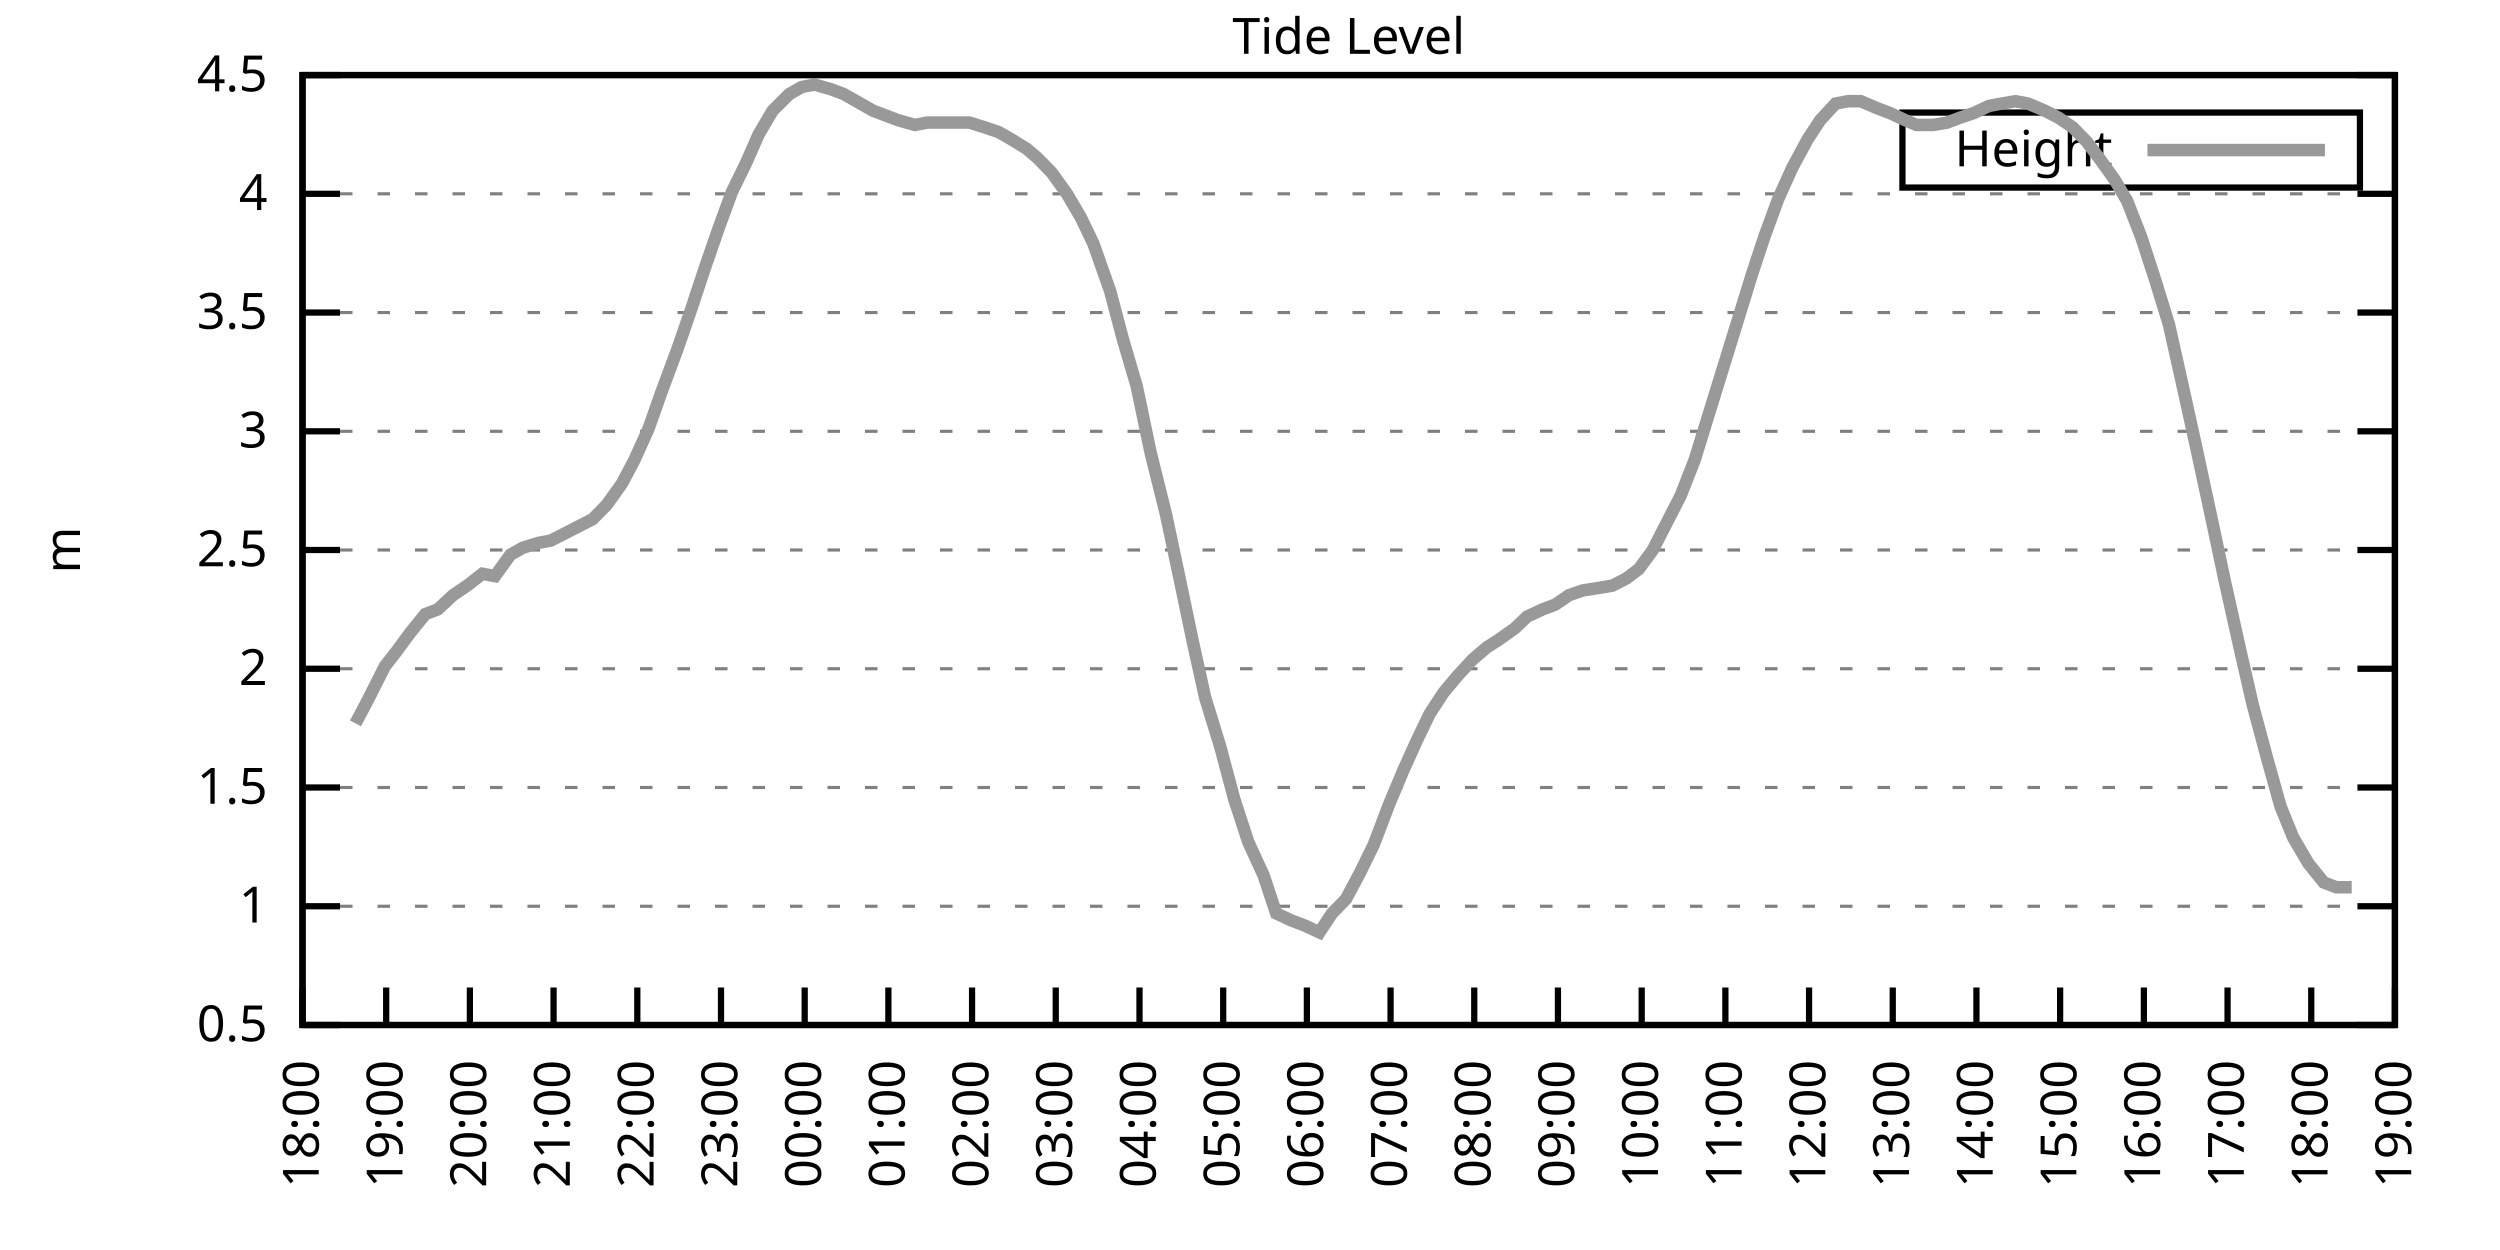
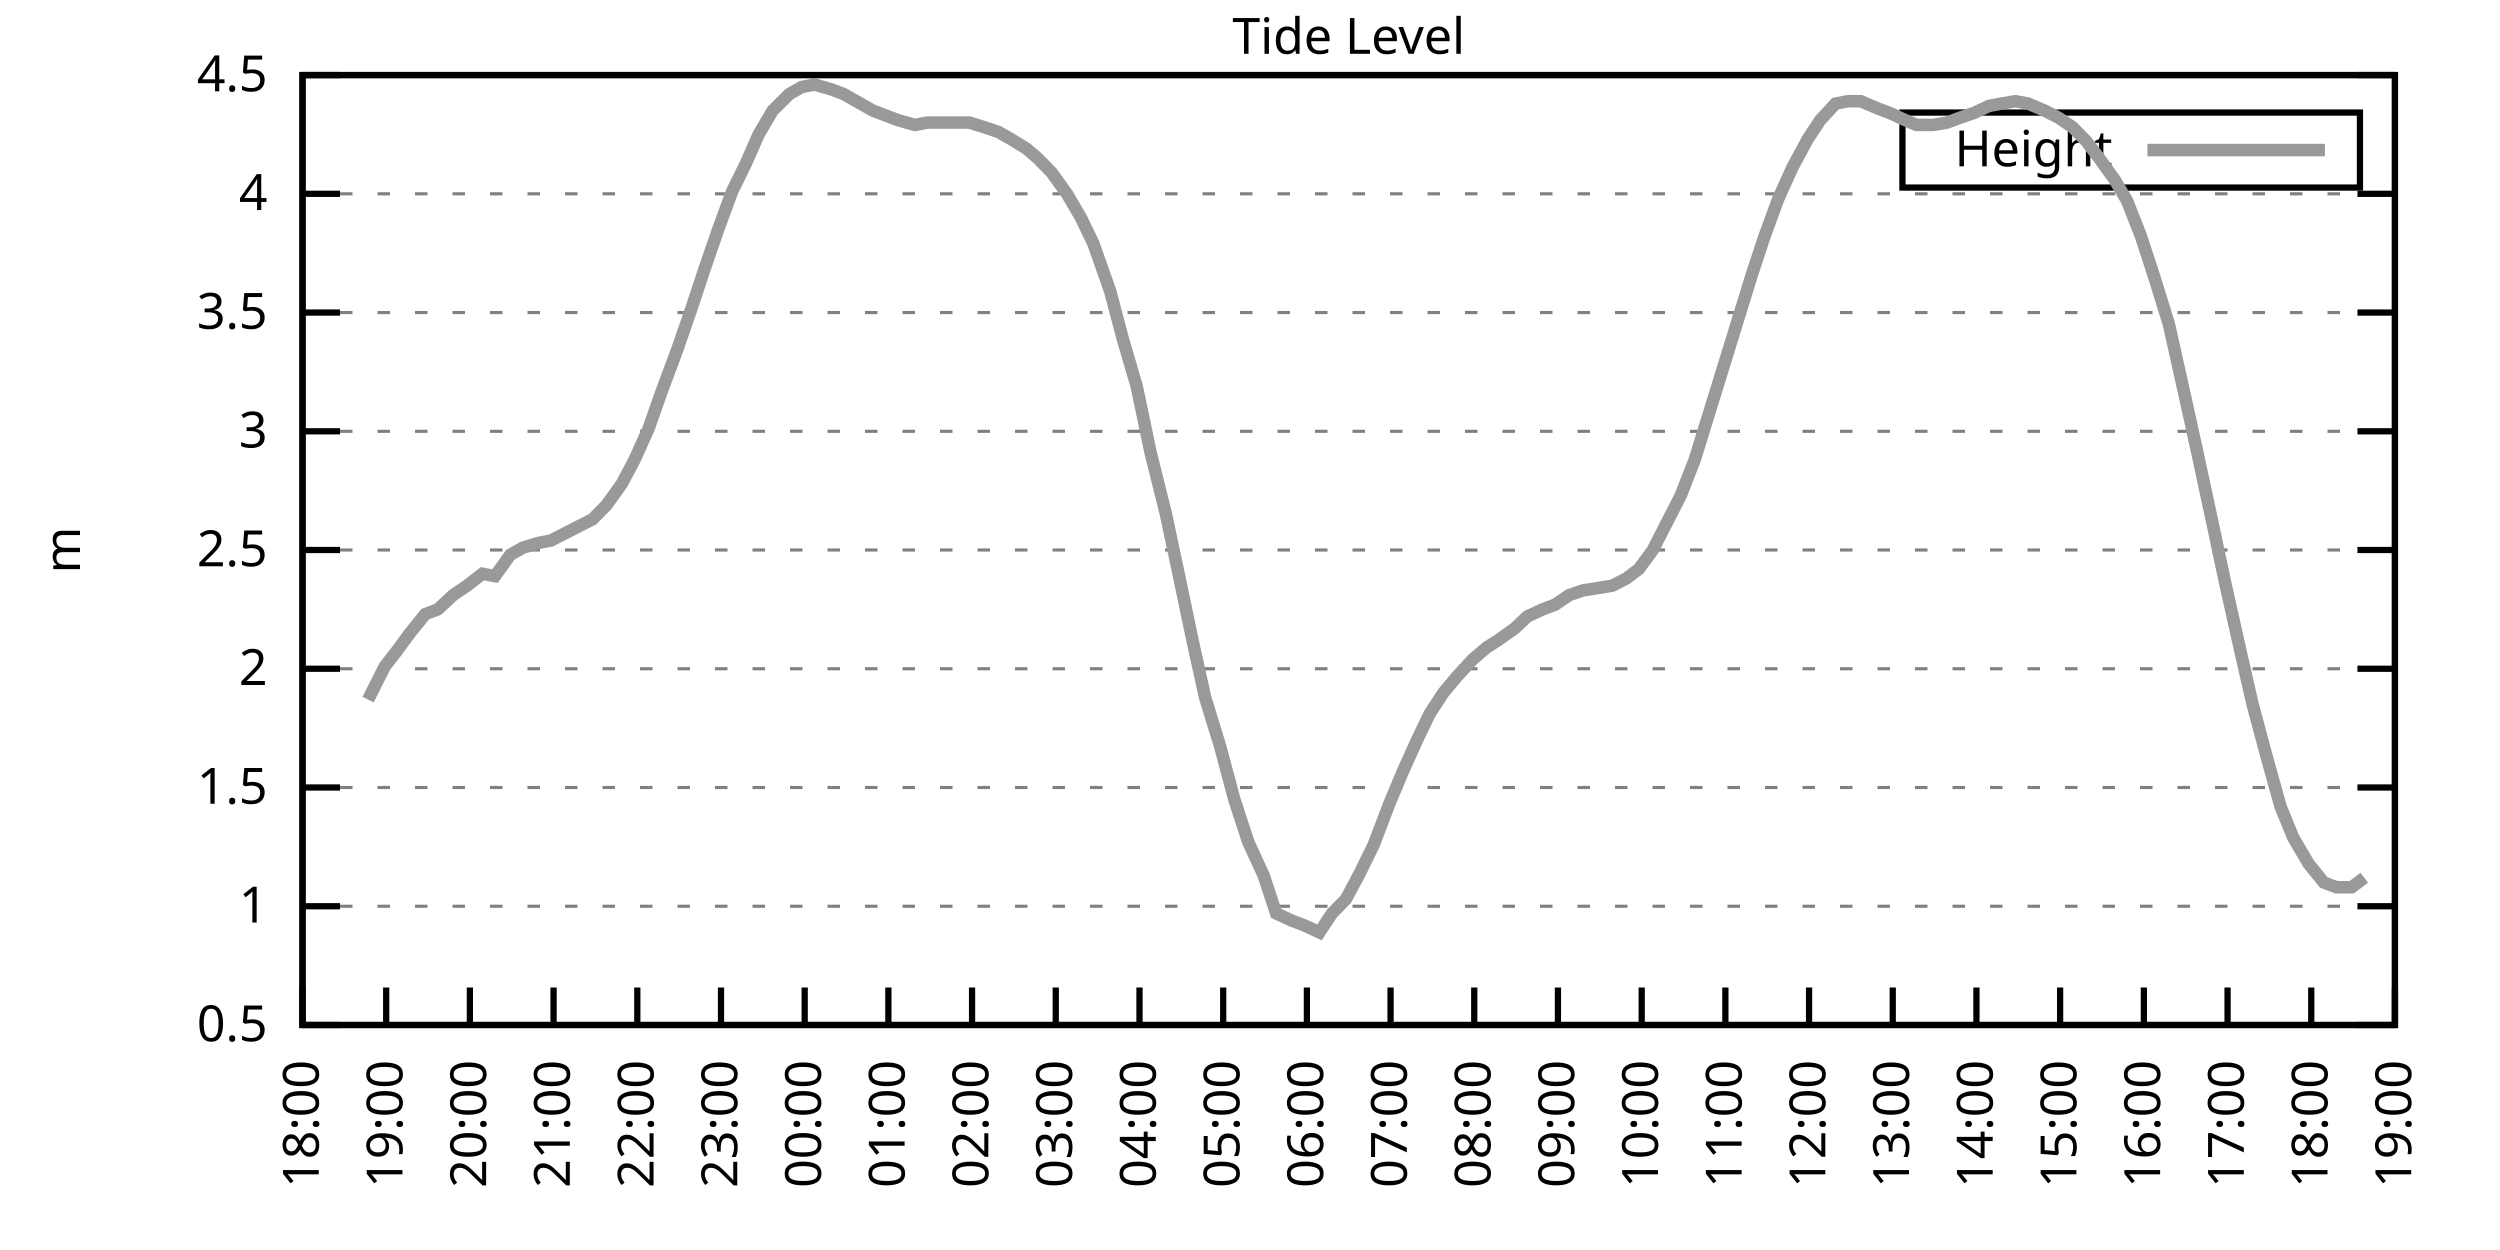
<svg xmlns="http://www.w3.org/2000/svg" xmlns:xlink="http://www.w3.org/1999/xlink" width="400" height="200" viewBox="0 0 400 200">
  <g id="gnuplot_canvas">
    <rect x="0" y="0" width="400" height="200" fill="none" />
    <defs>
      <circle id="gpDot" r="0.5" stroke-width="0.5" stroke="currentColor" />
      <path id="gpPt0" stroke-width="0.333" stroke="currentColor" d="M-1,0 h2 M0,-1 v2" />
      <path id="gpPt1" stroke-width="0.333" stroke="currentColor" d="M-1,-1 L1,1 M1,-1 L-1,1" />
      <path id="gpPt2" stroke-width="0.333" stroke="currentColor" d="M-1,0 L1,0 M0,-1 L0,1 M-1,-1 L1,1 M-1,1 L1,-1" />
      <rect id="gpPt3" stroke-width="0.333" stroke="currentColor" x="-1" y="-1" width="2" height="2" />
      <rect id="gpPt4" stroke-width="0.333" stroke="currentColor" fill="currentColor" x="-1" y="-1" width="2" height="2" />
      <circle id="gpPt5" stroke-width="0.333" stroke="currentColor" cx="0" cy="0" r="1" />
      <use xlink:href="#gpPt5" id="gpPt6" fill="currentColor" stroke="none" />
      <path id="gpPt7" stroke-width="0.333" stroke="currentColor" d="M0,-1.33 L-1.33,0.67 L1.33,0.67 z" />
      <use xlink:href="#gpPt7" id="gpPt8" fill="currentColor" stroke="none" />
      <use xlink:href="#gpPt7" id="gpPt9" stroke="currentColor" transform="rotate(180)" />
      <use xlink:href="#gpPt9" id="gpPt10" fill="currentColor" stroke="none" />
      <use xlink:href="#gpPt3" id="gpPt11" stroke="currentColor" transform="rotate(45)" />
      <use xlink:href="#gpPt11" id="gpPt12" fill="currentColor" stroke="none" />
      <path id="gpPt13" stroke-width="0.333" stroke="currentColor" d="M0,1.330 L1.265,0.411 L0.782,-1.067 L-0.782,-1.076 L-1.265,0.411 z" />
      <use xlink:href="#gpPt13" id="gpPt14" fill="currentColor" stroke="none" />
      <filter id="textbox" filterUnits="objectBoundingBox" x="0" y="0" height="1" width="1">
        <feFlood flood-color="white" flood-opacity="1" result="bgnd" />
        <feComposite in="SourceGraphic" in2="bgnd" operator="atop" />
      </filter>
      <filter id="greybox" filterUnits="objectBoundingBox" x="0" y="0" height="1" width="1">
        <feFlood flood-color="lightgrey" flood-opacity="1" result="grey" />
        <feComposite in="SourceGraphic" in2="grey" operator="atop" />
      </filter>
    </defs>
    <g fill="none" color="white" stroke="currentColor" stroke-width="1.00" stroke-linecap="butt" stroke-linejoin="miter">
</g>
    <g fill="none" color="black" stroke="currentColor" stroke-width="1.00" stroke-linecap="butt" stroke-linejoin="miter">
      <g stroke="none" shape-rendering="crispEdges">
        <polygon fill="rgb(255, 255, 255)" points="48.40,164.00 383.18,164.00 383.18,12.02 48.40,12.02 " />
      </g>
    </g>
    <g fill="none" color="black" stroke="currentColor" stroke-width="1.00" stroke-linecap="butt" stroke-linejoin="miter">
</g>
    <g fill="none" color="black" stroke="black" stroke-width="0.50" stroke-linecap="butt" stroke-linejoin="miter">
</g>
    <g fill="none" color="gray" stroke="currentColor" stroke-width="0.50" stroke-linecap="butt" stroke-linejoin="miter">
      <path stroke="gray" stroke-dasharray="2,4" class="gridline" d="M48.40,164.00 L383.19,164.00  " />
    </g>
    <g fill="none" color="gray" stroke="gray" stroke-width="1.00" stroke-linecap="butt" stroke-linejoin="miter">
</g>
    <g fill="none" color="black" stroke="currentColor" stroke-width="1.00" stroke-linecap="butt" stroke-linejoin="miter">
      <path stroke="black" d="M48.40,164.00 L54.40,164.00 M383.19,164.00 L377.19,164.00  " />
      <g transform="translate(42.80,166.60)" stroke="none" fill="black" font-family="Sans" font-size="8.00" text-anchor="end">
        <text>
          <tspan font-family="Sans"> 0.5</tspan>
        </text>
      </g>
    </g>
    <g fill="none" color="black" stroke="currentColor" stroke-width="1.00" stroke-linecap="butt" stroke-linejoin="miter">
</g>
    <g fill="none" color="black" stroke="black" stroke-width="0.50" stroke-linecap="butt" stroke-linejoin="miter">
</g>
    <g fill="none" color="gray" stroke="currentColor" stroke-width="0.50" stroke-linecap="butt" stroke-linejoin="miter">
      <path stroke="gray" stroke-dasharray="2,4" class="gridline" d="M48.40,145.00 L383.19,145.00  " />
    </g>
    <g fill="none" color="gray" stroke="gray" stroke-width="1.00" stroke-linecap="butt" stroke-linejoin="miter">
</g>
    <g fill="none" color="black" stroke="currentColor" stroke-width="1.00" stroke-linecap="butt" stroke-linejoin="miter">
      <path stroke="black" d="M48.40,145.00 L54.40,145.00 M383.19,145.00 L377.19,145.00  " />
      <g transform="translate(42.80,147.60)" stroke="none" fill="black" font-family="Sans" font-size="8.00" text-anchor="end">
        <text>
          <tspan font-family="Sans"> 1</tspan>
        </text>
      </g>
    </g>
    <g fill="none" color="black" stroke="currentColor" stroke-width="1.00" stroke-linecap="butt" stroke-linejoin="miter">
</g>
    <g fill="none" color="black" stroke="black" stroke-width="0.50" stroke-linecap="butt" stroke-linejoin="miter">
</g>
    <g fill="none" color="gray" stroke="currentColor" stroke-width="0.50" stroke-linecap="butt" stroke-linejoin="miter">
      <path stroke="gray" stroke-dasharray="2,4" class="gridline" d="M48.40,126.00 L383.19,126.00  " />
    </g>
    <g fill="none" color="gray" stroke="gray" stroke-width="1.00" stroke-linecap="butt" stroke-linejoin="miter">
</g>
    <g fill="none" color="black" stroke="currentColor" stroke-width="1.00" stroke-linecap="butt" stroke-linejoin="miter">
      <path stroke="black" d="M48.40,126.00 L54.40,126.00 M383.19,126.00 L377.19,126.00  " />
      <g transform="translate(42.80,128.60)" stroke="none" fill="black" font-family="Sans" font-size="8.00" text-anchor="end">
        <text>
          <tspan font-family="Sans"> 1.5</tspan>
        </text>
      </g>
    </g>
    <g fill="none" color="black" stroke="currentColor" stroke-width="1.00" stroke-linecap="butt" stroke-linejoin="miter">
</g>
    <g fill="none" color="black" stroke="black" stroke-width="0.50" stroke-linecap="butt" stroke-linejoin="miter">
</g>
    <g fill="none" color="gray" stroke="currentColor" stroke-width="0.50" stroke-linecap="butt" stroke-linejoin="miter">
      <path stroke="gray" stroke-dasharray="2,4" class="gridline" d="M48.40,107.00 L383.19,107.00  " />
    </g>
    <g fill="none" color="gray" stroke="gray" stroke-width="1.00" stroke-linecap="butt" stroke-linejoin="miter">
</g>
    <g fill="none" color="black" stroke="currentColor" stroke-width="1.00" stroke-linecap="butt" stroke-linejoin="miter">
      <path stroke="black" d="M48.40,107.00 L54.40,107.00 M383.19,107.00 L377.19,107.00  " />
      <g transform="translate(42.80,109.60)" stroke="none" fill="black" font-family="Sans" font-size="8.00" text-anchor="end">
        <text>
          <tspan font-family="Sans"> 2</tspan>
        </text>
      </g>
    </g>
    <g fill="none" color="black" stroke="currentColor" stroke-width="1.00" stroke-linecap="butt" stroke-linejoin="miter">
</g>
    <g fill="none" color="black" stroke="black" stroke-width="0.50" stroke-linecap="butt" stroke-linejoin="miter">
</g>
    <g fill="none" color="gray" stroke="currentColor" stroke-width="0.50" stroke-linecap="butt" stroke-linejoin="miter">
      <path stroke="gray" stroke-dasharray="2,4" class="gridline" d="M48.40,88.00 L383.19,88.00  " />
    </g>
    <g fill="none" color="gray" stroke="gray" stroke-width="1.00" stroke-linecap="butt" stroke-linejoin="miter">
</g>
    <g fill="none" color="black" stroke="currentColor" stroke-width="1.00" stroke-linecap="butt" stroke-linejoin="miter">
      <path stroke="black" d="M48.40,88.00 L54.40,88.00 M383.19,88.00 L377.19,88.00  " />
      <g transform="translate(42.80,90.60)" stroke="none" fill="black" font-family="Sans" font-size="8.00" text-anchor="end">
        <text>
          <tspan font-family="Sans"> 2.5</tspan>
        </text>
      </g>
    </g>
    <g fill="none" color="black" stroke="currentColor" stroke-width="1.00" stroke-linecap="butt" stroke-linejoin="miter">
</g>
    <g fill="none" color="black" stroke="black" stroke-width="0.50" stroke-linecap="butt" stroke-linejoin="miter">
</g>
    <g fill="none" color="gray" stroke="currentColor" stroke-width="0.50" stroke-linecap="butt" stroke-linejoin="miter">
      <path stroke="gray" stroke-dasharray="2,4" class="gridline" d="M48.40,69.01 L383.19,69.01  " />
    </g>
    <g fill="none" color="gray" stroke="gray" stroke-width="1.00" stroke-linecap="butt" stroke-linejoin="miter">
</g>
    <g fill="none" color="black" stroke="currentColor" stroke-width="1.00" stroke-linecap="butt" stroke-linejoin="miter">
      <path stroke="black" d="M48.40,69.01 L54.40,69.01 M383.19,69.01 L377.19,69.01  " />
      <g transform="translate(42.80,71.61)" stroke="none" fill="black" font-family="Sans" font-size="8.00" text-anchor="end">
        <text>
          <tspan font-family="Sans"> 3</tspan>
        </text>
      </g>
    </g>
    <g fill="none" color="black" stroke="currentColor" stroke-width="1.00" stroke-linecap="butt" stroke-linejoin="miter">
</g>
    <g fill="none" color="black" stroke="black" stroke-width="0.50" stroke-linecap="butt" stroke-linejoin="miter">
</g>
    <g fill="none" color="gray" stroke="currentColor" stroke-width="0.50" stroke-linecap="butt" stroke-linejoin="miter">
      <path stroke="gray" stroke-dasharray="2,4" class="gridline" d="M48.40,50.01 L383.19,50.01  " />
    </g>
    <g fill="none" color="gray" stroke="gray" stroke-width="1.00" stroke-linecap="butt" stroke-linejoin="miter">
</g>
    <g fill="none" color="black" stroke="currentColor" stroke-width="1.00" stroke-linecap="butt" stroke-linejoin="miter">
      <path stroke="black" d="M48.40,50.01 L54.40,50.01 M383.19,50.01 L377.19,50.01  " />
      <g transform="translate(42.80,52.61)" stroke="none" fill="black" font-family="Sans" font-size="8.00" text-anchor="end">
        <text>
          <tspan font-family="Sans"> 3.5</tspan>
        </text>
      </g>
    </g>
    <g fill="none" color="black" stroke="currentColor" stroke-width="1.00" stroke-linecap="butt" stroke-linejoin="miter">
</g>
    <g fill="none" color="black" stroke="black" stroke-width="0.50" stroke-linecap="butt" stroke-linejoin="miter">
</g>
    <g fill="none" color="gray" stroke="currentColor" stroke-width="0.50" stroke-linecap="butt" stroke-linejoin="miter">
      <path stroke="gray" stroke-dasharray="2,4" class="gridline" d="M48.40,31.01 L383.19,31.01  " />
    </g>
    <g fill="none" color="gray" stroke="gray" stroke-width="1.00" stroke-linecap="butt" stroke-linejoin="miter">
</g>
    <g fill="none" color="black" stroke="currentColor" stroke-width="1.00" stroke-linecap="butt" stroke-linejoin="miter">
      <path stroke="black" d="M48.40,31.01 L54.40,31.01 M383.19,31.01 L377.19,31.01  " />
      <g transform="translate(42.80,33.61)" stroke="none" fill="black" font-family="Sans" font-size="8.00" text-anchor="end">
        <text>
          <tspan font-family="Sans"> 4</tspan>
        </text>
      </g>
    </g>
    <g fill="none" color="black" stroke="currentColor" stroke-width="1.00" stroke-linecap="butt" stroke-linejoin="miter">
</g>
    <g fill="none" color="black" stroke="black" stroke-width="0.50" stroke-linecap="butt" stroke-linejoin="miter">
</g>
    <g fill="none" color="gray" stroke="currentColor" stroke-width="0.50" stroke-linecap="butt" stroke-linejoin="miter">
      <path stroke="gray" stroke-dasharray="2,4" class="gridline" d="M48.40,12.01 L383.19,12.01  " />
    </g>
    <g fill="none" color="gray" stroke="gray" stroke-width="1.00" stroke-linecap="butt" stroke-linejoin="miter">
</g>
    <g fill="none" color="black" stroke="currentColor" stroke-width="1.00" stroke-linecap="butt" stroke-linejoin="miter">
      <path stroke="black" d="M48.40,12.01 L54.40,12.01 M383.19,12.01 L377.19,12.01  " />
      <g transform="translate(42.80,14.61)" stroke="none" fill="black" font-family="Sans" font-size="8.00" text-anchor="end">
        <text>
          <tspan font-family="Sans"> 4.5</tspan>
        </text>
      </g>
    </g>
    <g fill="none" color="black" stroke="currentColor" stroke-width="1.00" stroke-linecap="butt" stroke-linejoin="miter">
      <path stroke="black" d="M48.40,164.00 L48.40,158.00  " />
      <g transform="translate(51.00,169.60) rotate(270.00)" stroke="none" fill="black" font-family="Sans" font-size="8.00" text-anchor="end">
        <text>
          <tspan font-family="Sans">18:00</tspan>
        </text>
      </g>
    </g>
    <g fill="none" color="black" stroke="currentColor" stroke-width="1.00" stroke-linecap="butt" stroke-linejoin="miter">
      <path stroke="black" d="M61.79,164.00 L61.79,158.00  " />
      <g transform="translate(64.39,169.60) rotate(270.00)" stroke="none" fill="black" font-family="Sans" font-size="8.00" text-anchor="end">
        <text>
          <tspan font-family="Sans">19:00</tspan>
        </text>
      </g>
    </g>
    <g fill="none" color="black" stroke="currentColor" stroke-width="1.00" stroke-linecap="butt" stroke-linejoin="miter">
      <path stroke="black" d="M75.18,164.00 L75.18,158.00  " />
      <g transform="translate(77.78,169.60) rotate(270.00)" stroke="none" fill="black" font-family="Sans" font-size="8.00" text-anchor="end">
        <text>
          <tspan font-family="Sans">20:00</tspan>
        </text>
      </g>
    </g>
    <g fill="none" color="black" stroke="currentColor" stroke-width="1.00" stroke-linecap="butt" stroke-linejoin="miter">
      <path stroke="black" d="M88.57,164.00 L88.57,158.00  " />
      <g transform="translate(91.17,169.60) rotate(270.00)" stroke="none" fill="black" font-family="Sans" font-size="8.00" text-anchor="end">
        <text>
          <tspan font-family="Sans">21:00</tspan>
        </text>
      </g>
    </g>
    <g fill="none" color="black" stroke="currentColor" stroke-width="1.00" stroke-linecap="butt" stroke-linejoin="miter">
      <path stroke="black" d="M101.97,164.00 L101.97,158.00  " />
      <g transform="translate(104.57,169.60) rotate(270.00)" stroke="none" fill="black" font-family="Sans" font-size="8.00" text-anchor="end">
        <text>
          <tspan font-family="Sans">22:00</tspan>
        </text>
      </g>
    </g>
    <g fill="none" color="black" stroke="currentColor" stroke-width="1.00" stroke-linecap="butt" stroke-linejoin="miter">
      <path stroke="black" d="M115.36,164.00 L115.36,158.00  " />
      <g transform="translate(117.96,169.60) rotate(270.00)" stroke="none" fill="black" font-family="Sans" font-size="8.00" text-anchor="end">
        <text>
          <tspan font-family="Sans">23:00</tspan>
        </text>
      </g>
    </g>
    <g fill="none" color="black" stroke="currentColor" stroke-width="1.00" stroke-linecap="butt" stroke-linejoin="miter">
      <path stroke="black" d="M128.75,164.00 L128.75,158.00  " />
      <g transform="translate(131.35,169.60) rotate(270.00)" stroke="none" fill="black" font-family="Sans" font-size="8.00" text-anchor="end">
        <text>
          <tspan font-family="Sans">00:00</tspan>
        </text>
      </g>
    </g>
    <g fill="none" color="black" stroke="currentColor" stroke-width="1.00" stroke-linecap="butt" stroke-linejoin="miter">
      <path stroke="black" d="M142.14,164.00 L142.14,158.00  " />
      <g transform="translate(144.74,169.60) rotate(270.00)" stroke="none" fill="black" font-family="Sans" font-size="8.00" text-anchor="end">
        <text>
          <tspan font-family="Sans">01:00</tspan>
        </text>
      </g>
    </g>
    <g fill="none" color="black" stroke="currentColor" stroke-width="1.00" stroke-linecap="butt" stroke-linejoin="miter">
      <path stroke="black" d="M155.53,164.00 L155.53,158.00  " />
      <g transform="translate(158.13,169.60) rotate(270.00)" stroke="none" fill="black" font-family="Sans" font-size="8.00" text-anchor="end">
        <text>
          <tspan font-family="Sans">02:00</tspan>
        </text>
      </g>
    </g>
    <g fill="none" color="black" stroke="currentColor" stroke-width="1.00" stroke-linecap="butt" stroke-linejoin="miter">
      <path stroke="black" d="M168.92,164.00 L168.92,158.00  " />
      <g transform="translate(171.52,169.60) rotate(270.00)" stroke="none" fill="black" font-family="Sans" font-size="8.00" text-anchor="end">
        <text>
          <tspan font-family="Sans">03:00</tspan>
        </text>
      </g>
    </g>
    <g fill="none" color="black" stroke="currentColor" stroke-width="1.00" stroke-linecap="butt" stroke-linejoin="miter">
      <path stroke="black" d="M182.32,164.00 L182.32,158.00  " />
      <g transform="translate(184.92,169.60) rotate(270.00)" stroke="none" fill="black" font-family="Sans" font-size="8.00" text-anchor="end">
        <text>
          <tspan font-family="Sans">04:00</tspan>
        </text>
      </g>
    </g>
    <g fill="none" color="black" stroke="currentColor" stroke-width="1.00" stroke-linecap="butt" stroke-linejoin="miter">
      <path stroke="black" d="M195.71,164.00 L195.71,158.00  " />
      <g transform="translate(198.31,169.60) rotate(270.00)" stroke="none" fill="black" font-family="Sans" font-size="8.00" text-anchor="end">
        <text>
          <tspan font-family="Sans">05:00</tspan>
        </text>
      </g>
    </g>
    <g fill="none" color="black" stroke="currentColor" stroke-width="1.00" stroke-linecap="butt" stroke-linejoin="miter">
      <path stroke="black" d="M209.10,164.00 L209.10,158.00  " />
      <g transform="translate(211.70,169.60) rotate(270.00)" stroke="none" fill="black" font-family="Sans" font-size="8.00" text-anchor="end">
        <text>
          <tspan font-family="Sans">06:00</tspan>
        </text>
      </g>
    </g>
    <g fill="none" color="black" stroke="currentColor" stroke-width="1.00" stroke-linecap="butt" stroke-linejoin="miter">
      <path stroke="black" d="M222.49,164.00 L222.49,158.00  " />
      <g transform="translate(225.09,169.60) rotate(270.00)" stroke="none" fill="black" font-family="Sans" font-size="8.00" text-anchor="end">
        <text>
          <tspan font-family="Sans">07:00</tspan>
        </text>
      </g>
    </g>
    <g fill="none" color="black" stroke="currentColor" stroke-width="1.00" stroke-linecap="butt" stroke-linejoin="miter">
      <path stroke="black" d="M235.88,164.00 L235.88,158.00  " />
      <g transform="translate(238.48,169.60) rotate(270.00)" stroke="none" fill="black" font-family="Sans" font-size="8.00" text-anchor="end">
        <text>
          <tspan font-family="Sans">08:00</tspan>
        </text>
      </g>
    </g>
    <g fill="none" color="black" stroke="currentColor" stroke-width="1.00" stroke-linecap="butt" stroke-linejoin="miter">
      <path stroke="black" d="M249.27,164.00 L249.27,158.00  " />
      <g transform="translate(251.87,169.60) rotate(270.00)" stroke="none" fill="black" font-family="Sans" font-size="8.00" text-anchor="end">
        <text>
          <tspan font-family="Sans">09:00</tspan>
        </text>
      </g>
    </g>
    <g fill="none" color="black" stroke="currentColor" stroke-width="1.00" stroke-linecap="butt" stroke-linejoin="miter">
      <path stroke="black" d="M262.67,164.00 L262.67,158.00  " />
      <g transform="translate(265.27,169.60) rotate(270.00)" stroke="none" fill="black" font-family="Sans" font-size="8.00" text-anchor="end">
        <text>
          <tspan font-family="Sans">10:00</tspan>
        </text>
      </g>
    </g>
    <g fill="none" color="black" stroke="currentColor" stroke-width="1.00" stroke-linecap="butt" stroke-linejoin="miter">
      <path stroke="black" d="M276.06,164.00 L276.06,158.00  " />
      <g transform="translate(278.66,169.60) rotate(270.00)" stroke="none" fill="black" font-family="Sans" font-size="8.00" text-anchor="end">
        <text>
          <tspan font-family="Sans">11:00</tspan>
        </text>
      </g>
    </g>
    <g fill="none" color="black" stroke="currentColor" stroke-width="1.00" stroke-linecap="butt" stroke-linejoin="miter">
      <path stroke="black" d="M289.45,164.00 L289.45,158.00  " />
      <g transform="translate(292.05,169.60) rotate(270.00)" stroke="none" fill="black" font-family="Sans" font-size="8.00" text-anchor="end">
        <text>
          <tspan font-family="Sans">12:00</tspan>
        </text>
      </g>
    </g>
    <g fill="none" color="black" stroke="currentColor" stroke-width="1.00" stroke-linecap="butt" stroke-linejoin="miter">
      <path stroke="black" d="M302.84,164.00 L302.84,158.00  " />
      <g transform="translate(305.44,169.60) rotate(270.00)" stroke="none" fill="black" font-family="Sans" font-size="8.00" text-anchor="end">
        <text>
          <tspan font-family="Sans">13:00</tspan>
        </text>
      </g>
    </g>
    <g fill="none" color="black" stroke="currentColor" stroke-width="1.00" stroke-linecap="butt" stroke-linejoin="miter">
      <path stroke="black" d="M316.23,164.00 L316.23,158.00  " />
      <g transform="translate(318.83,169.60) rotate(270.00)" stroke="none" fill="black" font-family="Sans" font-size="8.00" text-anchor="end">
        <text>
          <tspan font-family="Sans">14:00</tspan>
        </text>
      </g>
    </g>
    <g fill="none" color="black" stroke="currentColor" stroke-width="1.00" stroke-linecap="butt" stroke-linejoin="miter">
      <path stroke="black" d="M329.62,164.00 L329.62,158.00  " />
      <g transform="translate(332.22,169.60) rotate(270.00)" stroke="none" fill="black" font-family="Sans" font-size="8.00" text-anchor="end">
        <text>
          <tspan font-family="Sans">15:00</tspan>
        </text>
      </g>
    </g>
    <g fill="none" color="black" stroke="currentColor" stroke-width="1.00" stroke-linecap="butt" stroke-linejoin="miter">
      <path stroke="black" d="M343.02,164.00 L343.02,158.00  " />
      <g transform="translate(345.62,169.60) rotate(270.00)" stroke="none" fill="black" font-family="Sans" font-size="8.00" text-anchor="end">
        <text>
          <tspan font-family="Sans">16:00</tspan>
        </text>
      </g>
    </g>
    <g fill="none" color="black" stroke="currentColor" stroke-width="1.00" stroke-linecap="butt" stroke-linejoin="miter">
      <path stroke="black" d="M356.41,164.00 L356.41,158.00  " />
      <g transform="translate(359.01,169.60) rotate(270.00)" stroke="none" fill="black" font-family="Sans" font-size="8.00" text-anchor="end">
        <text>
          <tspan font-family="Sans">17:00</tspan>
        </text>
      </g>
    </g>
    <g fill="none" color="black" stroke="currentColor" stroke-width="1.00" stroke-linecap="butt" stroke-linejoin="miter">
      <path stroke="black" d="M369.80,164.00 L369.80,158.00  " />
      <g transform="translate(372.40,169.60) rotate(270.00)" stroke="none" fill="black" font-family="Sans" font-size="8.00" text-anchor="end">
        <text>
          <tspan font-family="Sans">18:00</tspan>
        </text>
      </g>
    </g>
    <g fill="none" color="black" stroke="currentColor" stroke-width="1.00" stroke-linecap="butt" stroke-linejoin="miter">
      <path stroke="black" d="M383.19,164.00 L383.19,158.00  " />
      <g transform="translate(385.79,169.60) rotate(270.00)" stroke="none" fill="black" font-family="Sans" font-size="8.00" text-anchor="end">
        <text>
          <tspan font-family="Sans">19:00</tspan>
        </text>
      </g>
    </g>
    <g fill="none" color="black" stroke="currentColor" stroke-width="1.00" stroke-linecap="butt" stroke-linejoin="miter">
</g>
    <g fill="none" color="black" stroke="currentColor" stroke-width="1.00" stroke-linecap="butt" stroke-linejoin="miter">
      <path stroke="black" d="M48.40,12.01 L48.40,164.00 L383.19,164.00 L383.19,12.01 L48.40,12.01 Z  " />
    </g>
    <g fill="none" color="black" stroke="currentColor" stroke-width="1.00" stroke-linecap="butt" stroke-linejoin="miter">
</g>
    <g fill="none" color="black" stroke="currentColor" stroke-width="1.00" stroke-linecap="butt" stroke-linejoin="miter">
      <path stroke="black" d="M304.39,30.01 L304.39,18.01 L377.59,18.01 L377.59,30.01 L304.39,30.01 Z  " />
    </g>
    <g id="Tide_level_plot_1">
      <g fill="none" color="white" stroke="black" stroke-width="2.00" stroke-linecap="butt" stroke-linejoin="miter">
</g>
      <g fill="none" color="black" stroke="currentColor" stroke-width="2.00" stroke-linecap="butt" stroke-linejoin="miter">
        <g transform="translate(337.99,26.61)" stroke="none" fill="black" font-family="Sans" font-size="8.00" text-anchor="end">
          <text>
            <tspan font-family="Sans">Height</tspan>
          </text>
        </g>
      </g>
      <g fill="none" color="black" stroke="currentColor" stroke-width="2.00" stroke-linecap="butt" stroke-linejoin="miter">
-         <path stroke="rgb(153, 153, 153)" d="M343.59,24.01 L371.99,24.01 M56.88,115.74 L58.89,111.94 L61.57,106.62 L63.35,104.34 L65.59,101.30 L68.04,98.26   L70.05,97.50 L72.50,95.22 L74.74,93.70 L77.19,91.80 L79.20,92.18 L81.66,88.76 L83.66,87.63 L86.12,86.87   L88.13,86.49 L90.36,85.35 L92.59,84.21 L94.82,83.07 L97.06,80.79 L99.51,77.37 L101.52,73.57 L103.75,68.63   L105.76,62.93 L108.44,55.71 L110.67,49.25 L112.68,43.17 L114.91,36.71 L117.14,30.63 L119.38,26.07 L121.38,21.51   L123.62,17.71 L126.29,15.05 L128.30,13.91 L130.31,13.53 L132.99,14.29 L135.00,15.05 L139.69,17.71 L141.69,18.47   L143.70,19.23 L146.38,19.99 L148.39,19.61 L150.62,19.61 L152.85,19.61 L155.09,19.61 L157.54,20.37 L159.77,21.13   L161.78,22.27 L164.24,23.79 L166.02,25.31 L168.25,27.59 L170.71,31.01 L172.94,34.81 L174.95,38.99 L177.63,46.59   L179.64,54.19 L181.87,61.79 L184.10,72.43 L186.56,82.31 L188.57,91.80 L190.80,102.44 L192.81,111.56 L195.26,119.54   L197.49,127.90 L199.73,134.74 L202.18,140.06 L204.19,146.14 L206.64,147.28 L208.65,148.04 L211.11,149.18 L213.12,146.14   L215.35,143.86 L217.58,139.68 L219.81,135.12 L222.27,128.66 L224.50,123.34 L226.73,118.40 L228.74,114.22 L230.97,110.80   L233.20,108.14 L235.66,105.48 L237.89,103.58 L239.68,102.44 L242.36,100.54 L244.36,98.64 L246.82,97.50 L248.83,96.74   L251.06,95.22 L253.29,94.46 L255.75,94.08 L257.98,93.70 L260.21,92.56 L262.22,91.04 L264.45,88.00 L268.92,79.27   L271.15,73.57 L275.61,59.13 L277.84,51.91 L280.30,43.93 L282.31,37.85 L284.54,31.77 L286.77,26.83 L289.23,22.27   L291.23,19.23 L293.69,16.57 L295.70,16.19 L297.71,16.19 L300.39,17.33 L302.39,18.09 L304.85,19.23 L306.63,19.99   L309.31,19.99 L311.54,19.61 L313.55,18.85 L315.79,18.09 L318.24,16.95 L320.25,16.57 L322.48,16.19 L324.49,16.57   L327.17,17.71 L329.40,18.85 L331.63,20.37 L333.86,22.65 L335.87,25.31 L338.33,28.73 L340.34,32.15 L342.57,37.85   L344.80,44.69 L347.03,51.91 L349.49,62.93 L351.50,72.05 L353.95,83.45 L355.96,92.94 L358.42,103.96 L360.42,112.70   L362.66,121.06 L364.89,129.04 L366.90,133.98 L369.35,138.16 L371.81,141.20 L373.82,141.96 L376.27,141.96  " />
+         <path stroke="rgb(153, 153, 153)" d="M343.59,24.01 L371.99,24.01 M58.89,111.94 L61.57,106.62 L63.35,104.34 L65.59,101.30 L68.04,98.26 L70.05,97.50   L72.50,95.22 L74.74,93.70 L77.19,91.80 L79.20,92.18 L81.66,88.76 L83.66,87.63 L86.12,86.87 L88.13,86.49   L90.36,85.35 L92.59,84.21 L94.82,83.07 L97.06,80.79 L99.51,77.37 L101.52,73.57 L103.75,68.63 L105.76,62.93   L108.44,55.71 L110.67,49.25 L112.68,43.17 L114.91,36.71 L117.14,30.63 L119.38,26.07 L121.38,21.51 L123.62,17.71   L126.29,15.05 L128.30,13.91 L130.31,13.53 L132.99,14.29 L135.00,15.05 L139.69,17.71 L141.69,18.47 L143.70,19.23   L146.38,19.99 L148.39,19.61 L150.62,19.61 L152.85,19.61 L155.09,19.61 L157.54,20.37 L159.77,21.13 L161.78,22.27   L164.24,23.79 L166.02,25.31 L168.25,27.59 L170.71,31.01 L172.94,34.81 L174.95,38.99 L177.63,46.59 L179.64,54.19   L181.87,61.79 L184.10,72.43 L186.56,82.31 L188.57,91.80 L190.80,102.44 L192.81,111.56 L195.26,119.54 L197.49,127.90   L199.73,134.74 L202.18,140.06 L204.19,146.14 L206.64,147.28 L208.65,148.04 L211.11,149.18 L213.12,146.14 L215.35,143.86   L217.58,139.68 L219.81,135.12 L222.27,128.66 L224.50,123.34 L226.73,118.40 L228.74,114.22 L230.97,110.80 L233.20,108.14   L235.66,105.48 L237.89,103.58 L239.68,102.44 L242.36,100.54 L244.36,98.64 L246.82,97.50 L248.83,96.74 L251.06,95.22   L253.29,94.46 L255.75,94.08 L257.98,93.70 L260.21,92.56 L262.22,91.04 L264.45,88.00 L268.92,79.27 L271.15,73.57   L275.61,59.13 L277.84,51.91 L280.30,43.93 L282.31,37.85 L284.54,31.77 L286.77,26.83 L289.23,22.27 L291.23,19.23   L293.69,16.57 L295.70,16.19 L297.71,16.19 L300.39,17.33 L302.39,18.09 L304.85,19.23 L306.63,19.99 L309.31,19.99   L311.54,19.61 L313.55,18.85 L315.79,18.09 L318.24,16.95 L320.25,16.57 L322.48,16.19 L324.49,16.57 L327.17,17.71   L329.40,18.85 L331.63,20.37 L333.86,22.65 L335.87,25.31 L338.33,28.73 L340.34,32.15 L342.57,37.85 L344.80,44.69   L347.03,51.91 L349.49,62.93 L351.50,72.05 L353.95,83.45 L355.96,92.94 L358.42,103.96 L360.42,112.70 L362.66,121.06   L364.89,129.04 L366.90,133.98 L369.35,138.16 L371.81,141.20 L373.82,141.96 L376.27,141.96 L378.28,140.44  " />
      </g>
    </g>
    <g fill="none" color="black" stroke="currentColor" stroke-width="2.00" stroke-linecap="butt" stroke-linejoin="miter">
</g>
    <g fill="none" color="black" stroke="black" stroke-width="1.00" stroke-linecap="butt" stroke-linejoin="miter">
</g>
    <g fill="none" color="black" stroke="currentColor" stroke-width="1.00" stroke-linecap="butt" stroke-linejoin="miter">
      <path stroke="black" d="M48.40,12.01 L48.40,164.00 L383.19,164.00 L383.19,12.01 L48.40,12.01 Z  " />
      <g transform="translate(12.80,88.01) rotate(270.00)" stroke="none" fill="black" font-family="Sans" font-size="8.00" text-anchor="middle">
        <text>
          <tspan font-family="Sans">m</tspan>
        </text>
      </g>
    </g>
    <g fill="none" color="black" stroke="currentColor" stroke-width="1.00" stroke-linecap="butt" stroke-linejoin="miter">
</g>
    <g fill="none" color="black" stroke="currentColor" stroke-width="1.00" stroke-linecap="butt" stroke-linejoin="miter">
      <g transform="translate(215.79,8.61)" stroke="none" fill="black" font-family="Sans" font-size="8.00" text-anchor="middle">
        <text>
          <tspan font-family="Sans">Tide Level</tspan>
        </text>
      </g>
    </g>
    <g fill="none" color="black" stroke="currentColor" stroke-width="1.00" stroke-linecap="butt" stroke-linejoin="miter">
</g>
  </g>
</svg>
